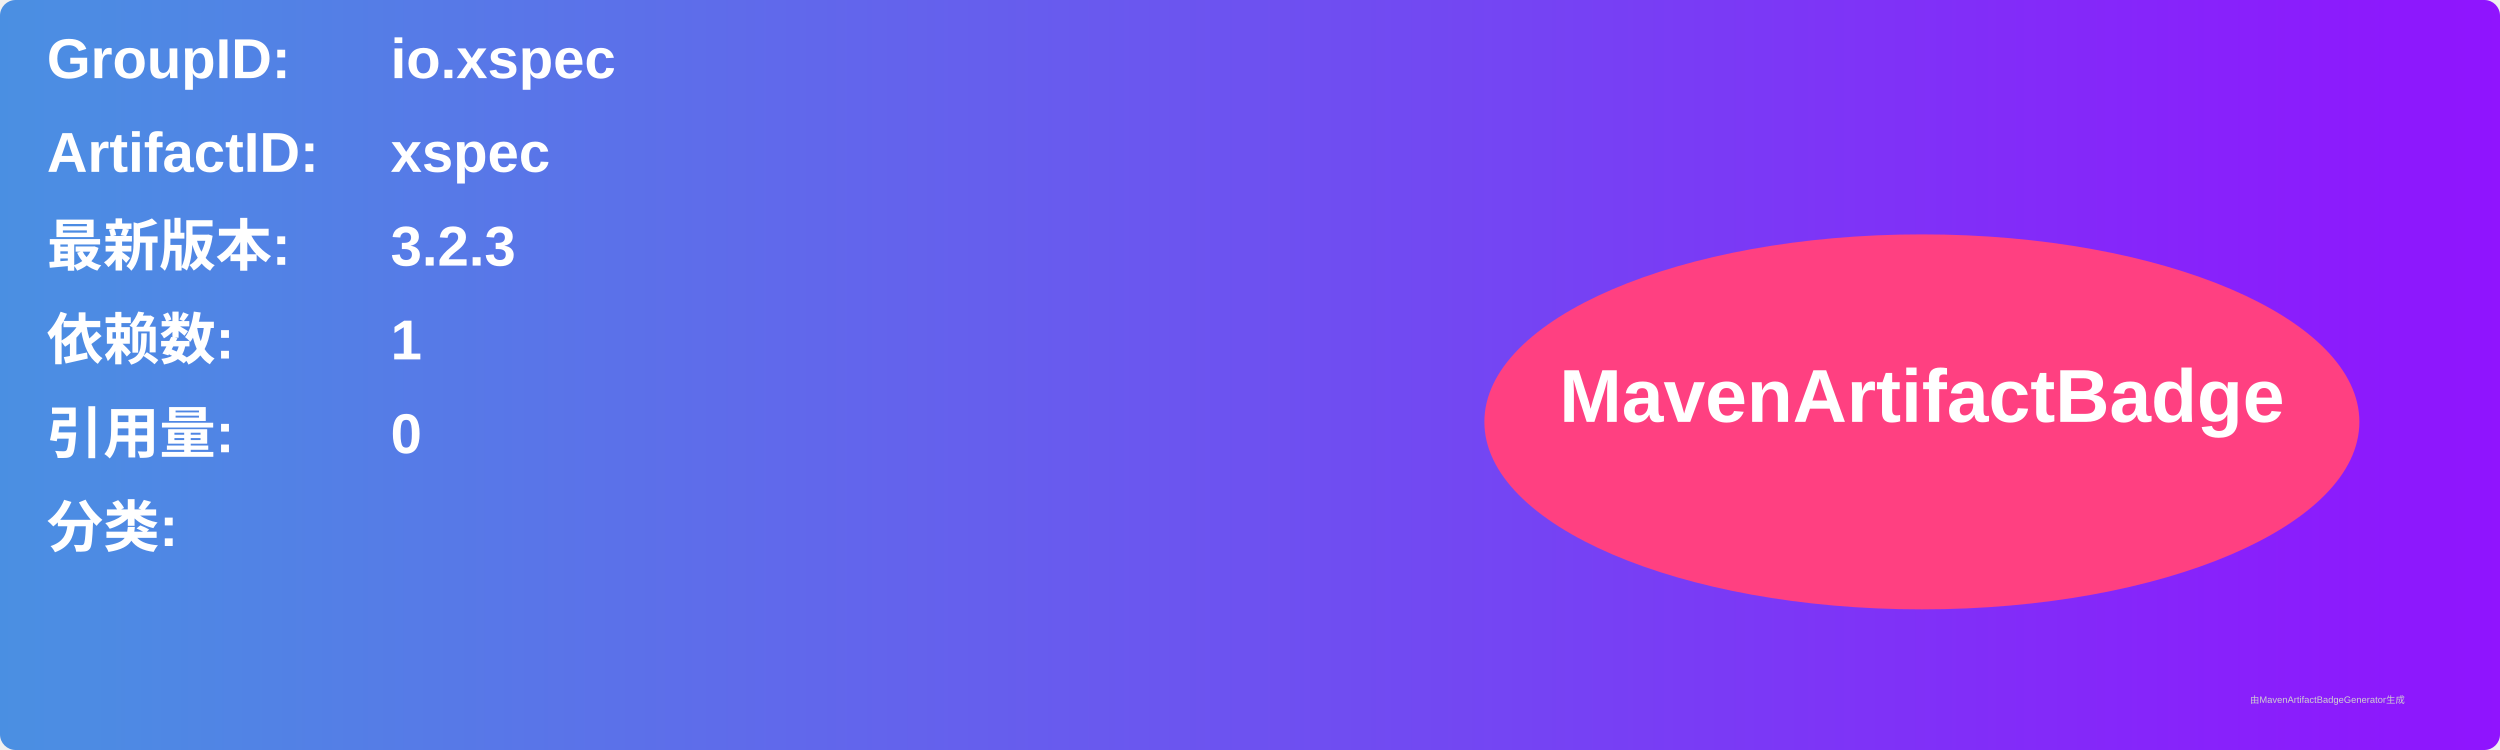
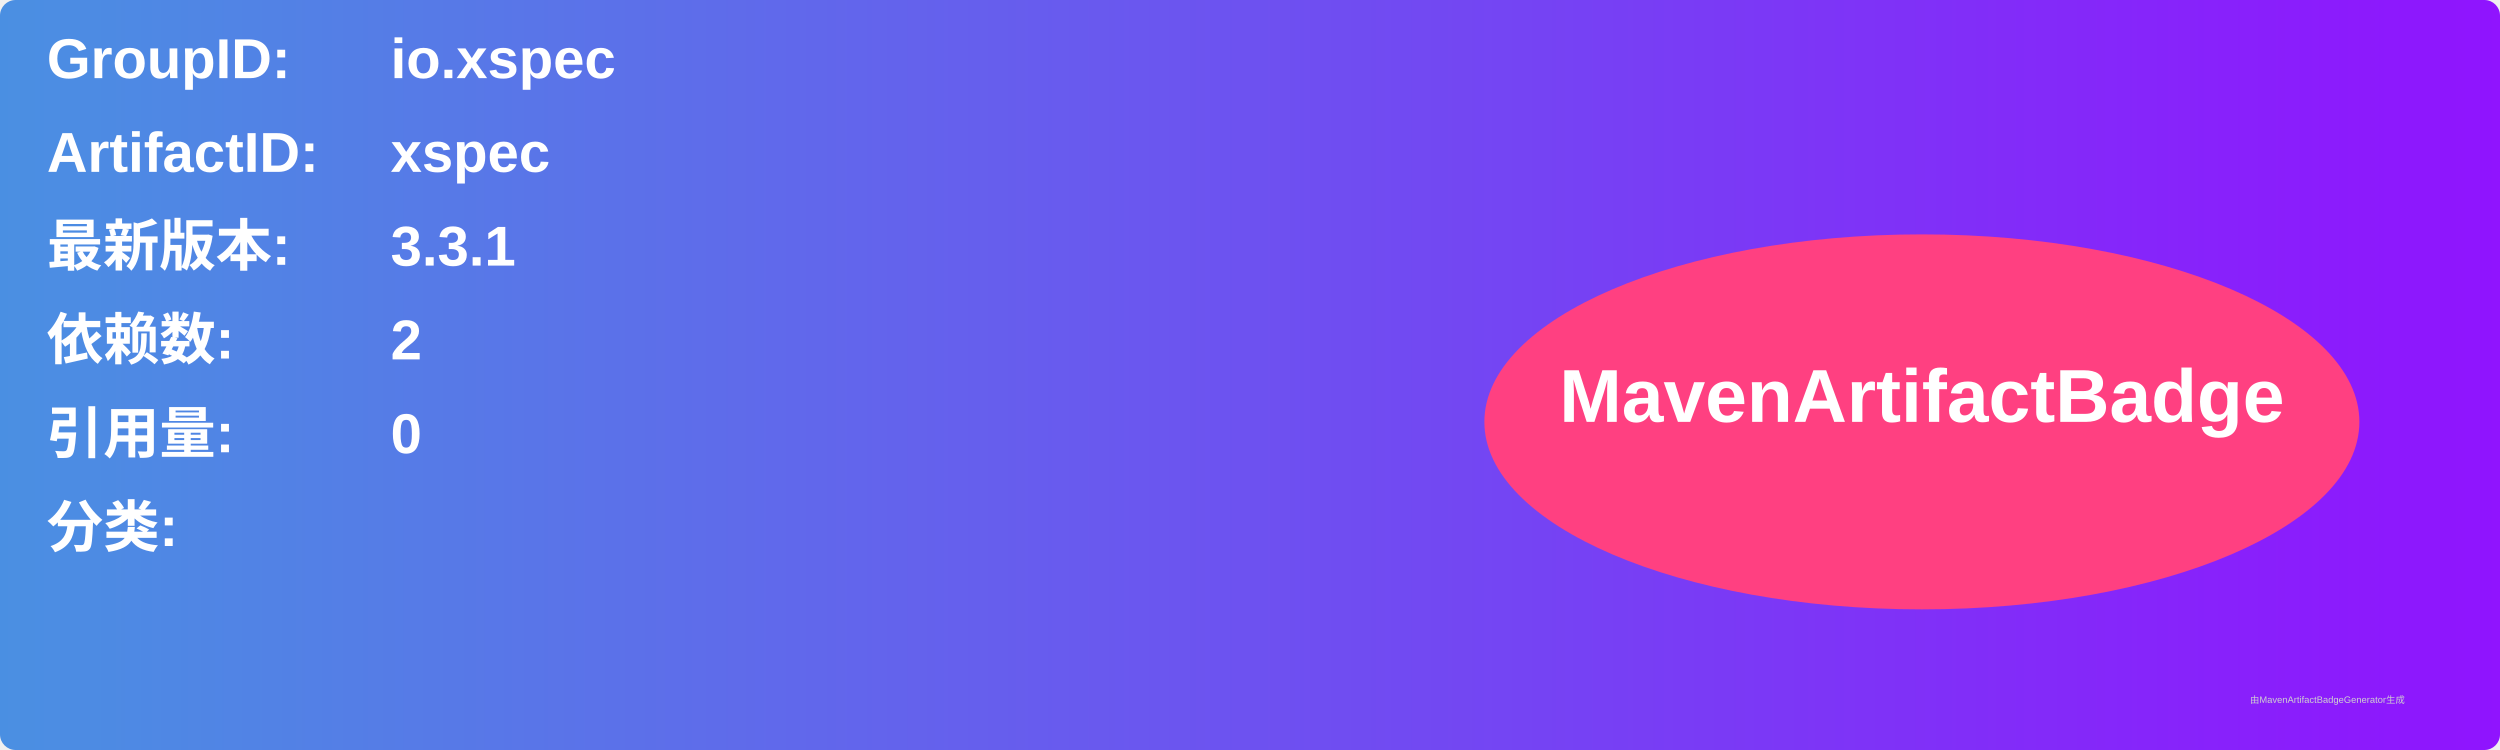
<svg xmlns="http://www.w3.org/2000/svg" width="800" height="240" viewBox="0 0 800 240">
  <linearGradient id="grad" x1="0%" y1="0%" x2="100%" y2="0%">
    <stop offset="0%" stop-color="#4a90e2" />
    <stop offset="100%" stop-color="#9013fe" />
  </linearGradient>
  <rect width="100%" height="100%" rx="5" ry="5" fill="url(#grad)" />
  <g transform="translate(15, 15)">
    <text x="0" y="10" font-family="Arial" font-size="18" fill="white" font-weight="bold" width="260">GroupID:</text>
    <text x="110" y="10" font-family="Arial" font-size="18" fill="white" font-weight="bold" width="460">io.xspec</text>
    <text x="0" y="40" font-family="Arial" font-size="18" fill="white" font-weight="bold" width="260">ArtifactID:</text>
    <text x="110" y="40" font-family="Arial" font-size="18" fill="white" font-weight="bold" width="460">xspec</text>
    <text x="0" y="70" font-family="Arial" font-size="18" fill="white" font-weight="bold">最新版本:</text>
    <text x="110" y="70" font-family="Arial" font-size="18" fill="white" font-weight="bold">
-       <tspan font-weight="bold">3.2.3</tspan>
+       <tspan font-weight="bold">3.3.1</tspan>
    </text>
    <text x="0" y="100" font-family="Arial" font-size="18" fill="white" font-weight="bold">依赖数: </text>
    <text x="110" y="100" font-family="Arial" font-size="18" fill="white">
-       <tspan font-weight="bold">1</tspan>
+       <tspan font-weight="bold">2</tspan>
    </text>
    <text x="0" y="130" font-family="Arial" font-size="18" fill="white" font-weight="bold">引用量: </text>
    <text x="110" y="130" font-family="Arial" font-size="18" fill="white">
      <tspan font-weight="bold">0</tspan>
    </text>
    <text x="0" y="160" font-family="Arial" font-size="18" fill="white" font-weight="bold">分类:</text>
    <text x="10" y="190" font-family="Arial" font-size="10" fill="white">
      <tspan font-weight="bold" />
    </text>
    <ellipse cx="600" cy="120" rx="140" ry="60" fill="#ff4081" />
    <text x="600" y="120" text-anchor="middle" font-family="Arial" font-size="24" fill="white" font-weight="bold">MavenArtifactBadge</text>
  </g>
  <text x="720" y="225" font-family="Arial" font-size="3" fill="#d0d0d0">由MavenArtifactBadgeGenerator生成</text>
</svg>
